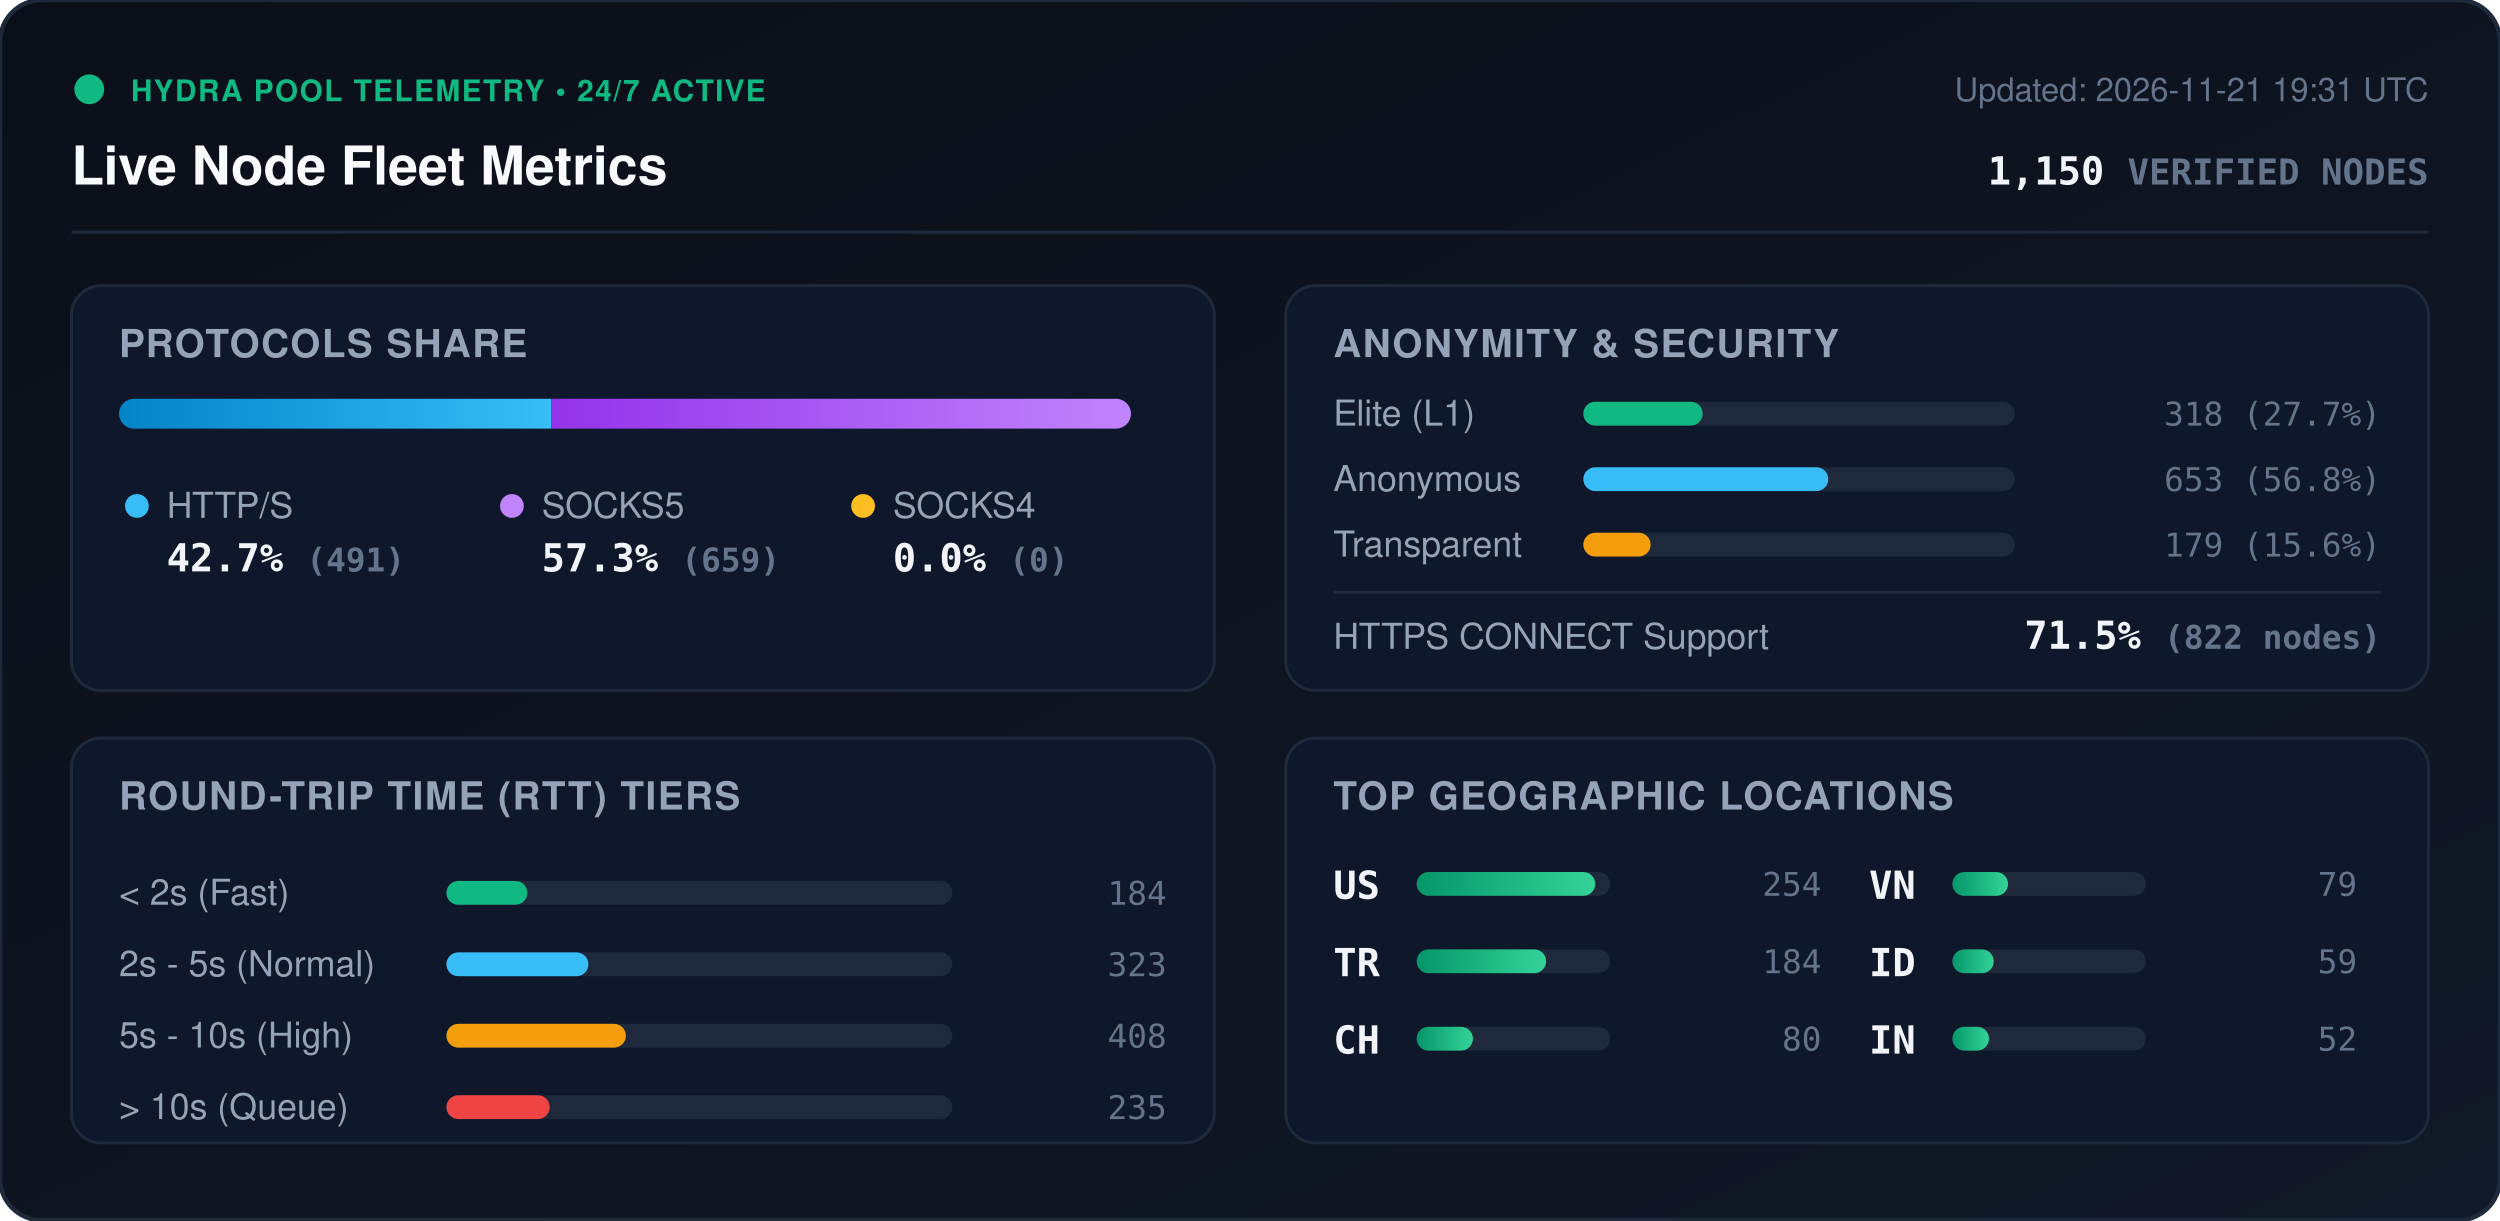
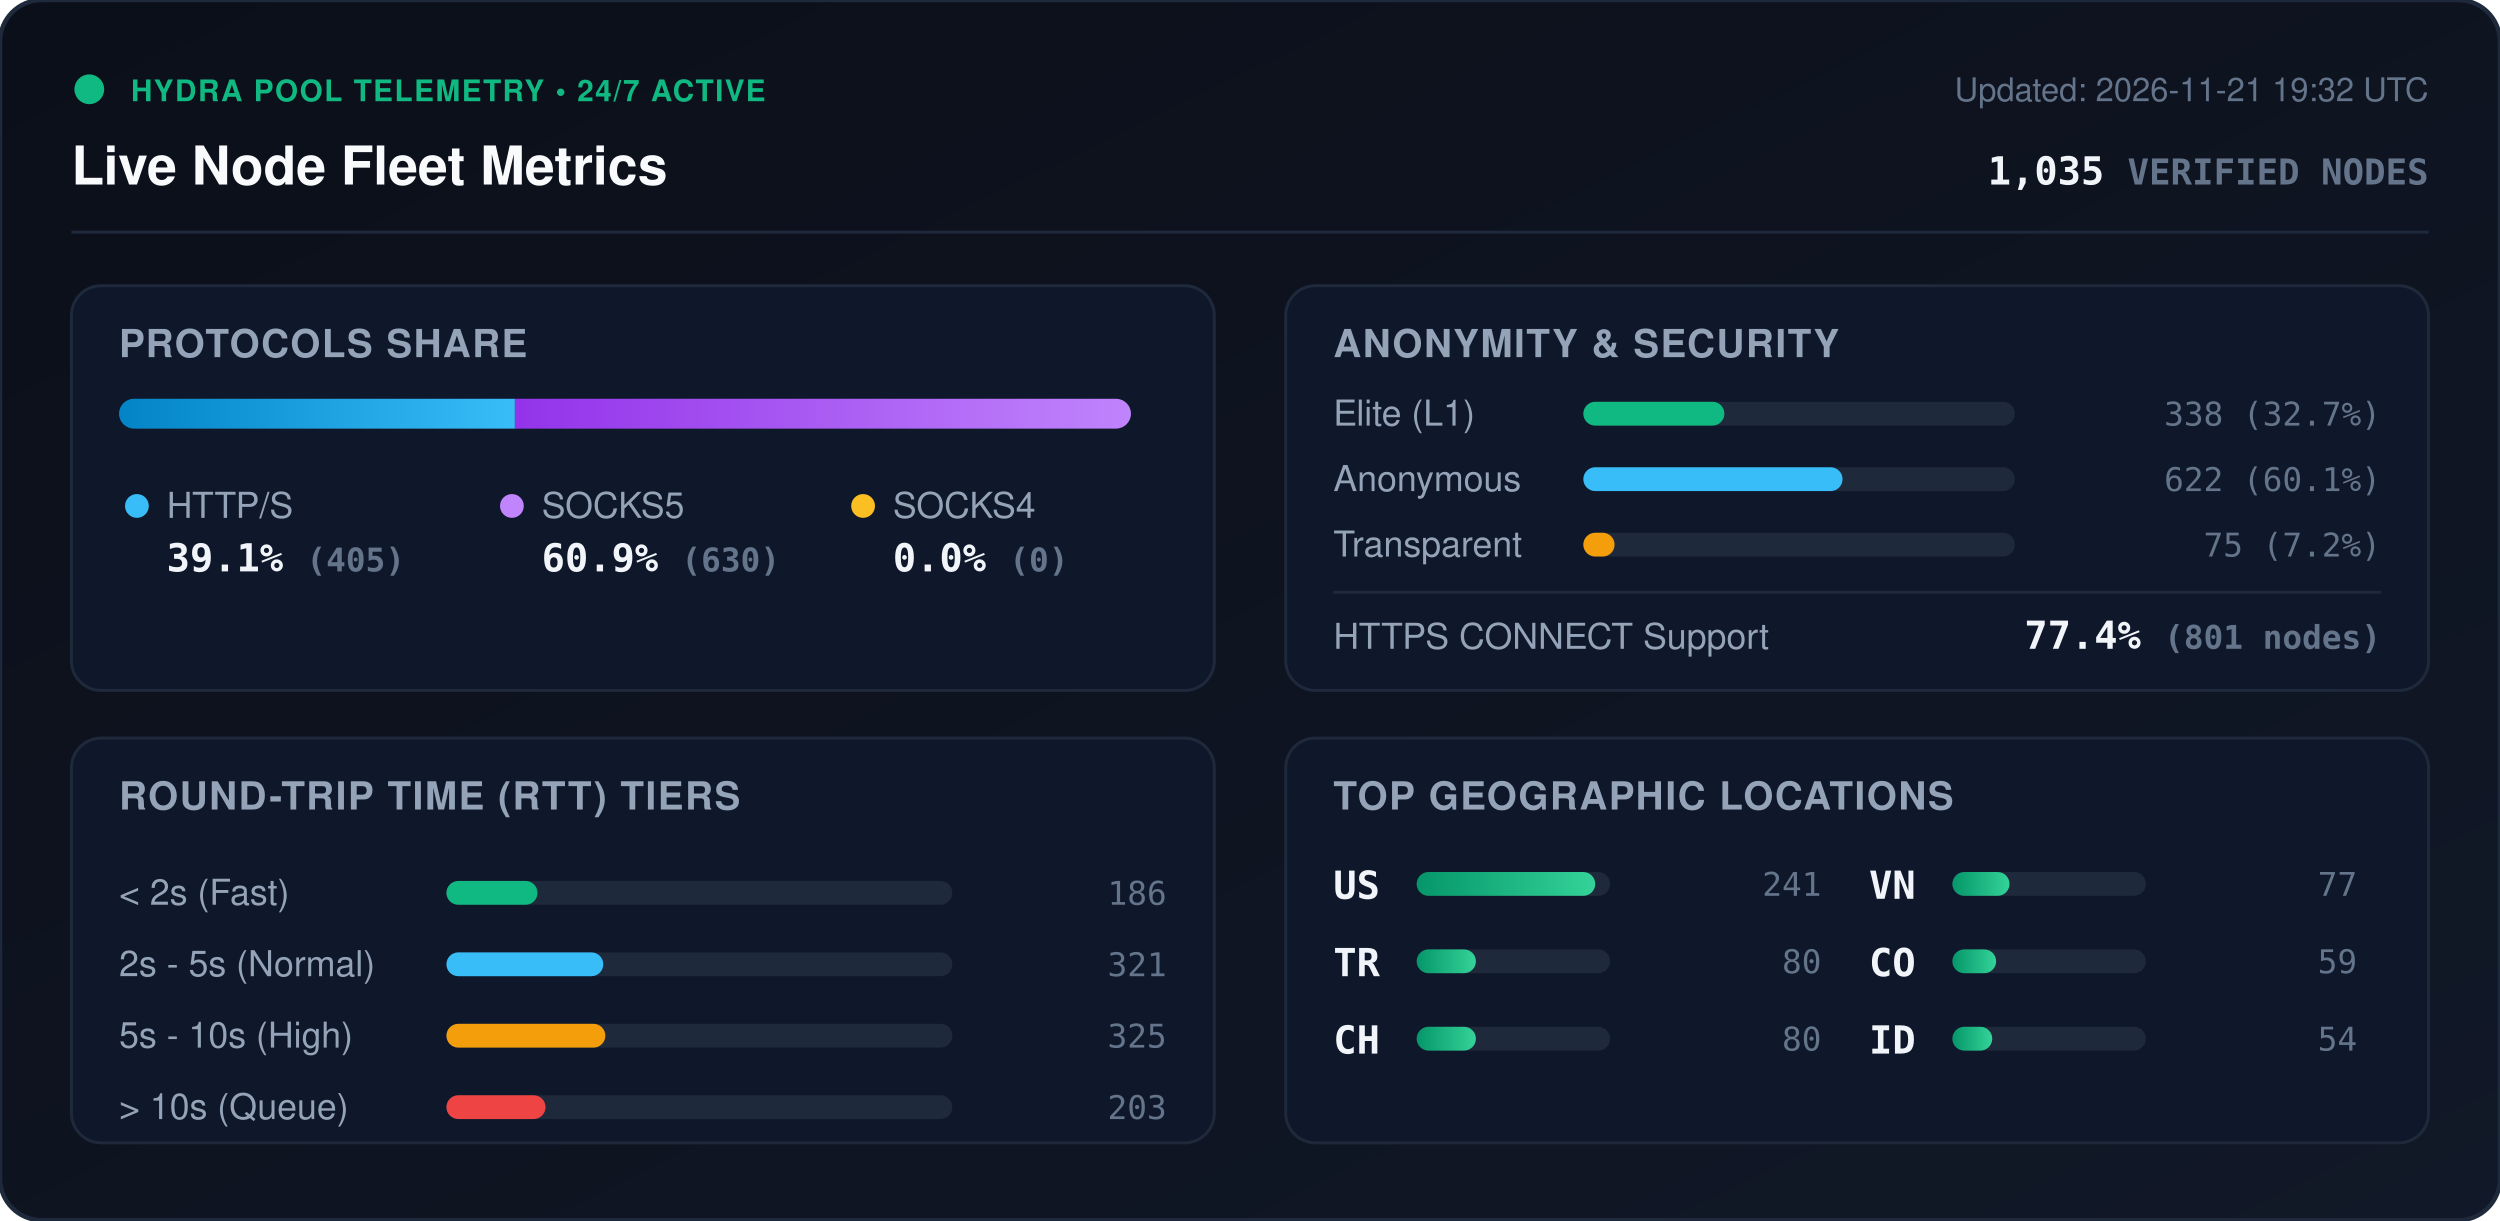
<svg xmlns="http://www.w3.org/2000/svg" viewBox="0 0 840 410" width="840" height="410" style="max-width: 100%; height: auto;">
  <defs>
    <linearGradient id="bg" x1="0%" y1="0%" x2="100%" y2="100%">
      <stop offset="0%" stop-color="#0b0f19" />
      <stop offset="100%" stop-color="#111827" />
    </linearGradient>
    <linearGradient id="bar-http" x1="0%" y1="0%" x2="100%" y2="0%">
      <stop offset="0%" stop-color="#0284c7" />
      <stop offset="100%" stop-color="#38bdf8" />
    </linearGradient>
    <linearGradient id="bar-socks5" x1="0%" y1="0%" x2="100%" y2="0%">
      <stop offset="0%" stop-color="#9333ea" />
      <stop offset="100%" stop-color="#c084fc" />
    </linearGradient>
    <linearGradient id="bar-socks4" x1="0%" y1="0%" x2="100%" y2="0%">
      <stop offset="0%" stop-color="#d97706" />
      <stop offset="100%" stop-color="#fbbf24" />
    </linearGradient>
    <linearGradient id="bar-green" x1="0%" y1="0%" x2="100%" y2="0%">
      <stop offset="0%" stop-color="#059669" />
      <stop offset="100%" stop-color="#34d399" />
    </linearGradient>
    <clipPath id="prog-track-clip">
      <rect width="340.0" height="10" rx="5" />
    </clipPath>
    <style>
      .title { font: 700 18px -apple-system, BlinkMacSystemFont, 'Segoe UI', Helvetica, Arial, sans-serif; fill: #f8fafc; }
      .sub { font: 500 11px -apple-system, BlinkMacSystemFont, 'Segoe UI', Helvetica, Arial, sans-serif; fill: #64748b; }
      .section-hdr { font: 600 13px -apple-system, BlinkMacSystemFont, 'Segoe UI', Helvetica, Arial, sans-serif; fill: #94a3b8; letter-spacing: 0.5px; }
      .metric-val { font: 700 13px -apple-system, BlinkMacSystemFont, 'Segoe UI', Helvetica, Arial, sans-serif; fill: #f1f5f9; }
      .metric-lbl { font: 500 12px -apple-system, BlinkMacSystemFont, 'Segoe UI', Helvetica, Arial, sans-serif; fill: #94a3b8; }
      .badge-txt { font: 700 10px -apple-system, BlinkMacSystemFont, 'Segoe UI', Helvetica, Arial, sans-serif; fill: #10b981; letter-spacing: 0.5px; }
      .mono { font-family: ui-monospace, SFMono-Regular, Menlo, Monaco, Consolas, monospace; }
      .pulse { animation: beacon 2s infinite ease-in-out; }
      @keyframes beacon { 0%, 100% { opacity: 1; } 50% { opacity: 0.35; } }
    </style>
  </defs>
  <rect width="840" height="410" rx="14" fill="url(#bg)" stroke="#1e293b" stroke-width="1.5" />
  <g transform="translate(24, 24)">
    <circle cx="6" cy="6" r="5" fill="#10b981" class="pulse" />
    <text x="20" y="10" class="badge-txt">HYDRA POOL TELEMETRY • 24/7 ACTIVE</text>
    <text x="0" y="38" class="title">Live Node Fleet Metrics</text>
-     <text x="792" y="10" text-anchor="end" class="sub">Updated: 2026-11-21 19:31 UTC</text>
-     <text x="792" y="38" text-anchor="end" class="metric-val mono" fill="#38bdf8">1,150 <tspan font-size="12" fill="#64748b">VERIFIED NODES</tspan>
+     <text x="792" y="10" text-anchor="end" class="sub">Updated: 2026-11-21 19:32 UTC</text>
+     <text x="792" y="38" text-anchor="end" class="metric-val mono" fill="#38bdf8">1,035 <tspan font-size="12" fill="#64748b">VERIFIED NODES</tspan>
    </text>
  </g>
  <line x1="24" y1="78" x2="816" y2="78" stroke="#1e293b" stroke-width="1" />
  <g transform="translate(24, 96)">
    <rect width="384" height="136" rx="10" fill="#0f172a" stroke="#1e293b" />
    <text x="16" y="24" class="section-hdr">PROTOCOLS SHARE</text>
    <g transform="translate(16, 38)">
      <rect width="340.0" height="10" rx="5" fill="#1e293b" />
      <g clip-path="url(#prog-track-clip)">
-         <rect x="0" width="145.2" height="10" fill="url(#bar-http)" />
-         <rect x="145.2" width="194.8" height="10" fill="url(#bar-socks5)" />
+         <rect x="0" width="133.0" height="10" fill="url(#bar-http)" />
+         <rect x="133.0" width="207.0" height="10" fill="url(#bar-socks5)" />
        <rect x="340.0" width="0.0" height="10" fill="url(#bar-socks4)" />
      </g>
    </g>
    <g transform="translate(16, 68)">
      <circle cx="6" cy="6" r="4" fill="#38bdf8" />
      <text x="16" y="10" class="metric-lbl">HTTP/S</text>
-       <text x="16" y="28" class="metric-val mono">42.7% <tspan font-size="11" fill="#64748b">(491)</tspan>
+       <text x="16" y="28" class="metric-val mono">39.1% <tspan font-size="11" fill="#64748b">(405)</tspan>
      </text>
      <circle cx="132" cy="6" r="4" fill="#c084fc" />
      <text x="142" y="10" class="metric-lbl">SOCKS5</text>
-       <text x="142" y="28" class="metric-val mono">57.3% <tspan font-size="11" fill="#64748b">(659)</tspan>
+       <text x="142" y="28" class="metric-val mono">60.9% <tspan font-size="11" fill="#64748b">(630)</tspan>
      </text>
      <circle cx="250" cy="6" r="4" fill="#fbbf24" />
      <text x="260" y="10" class="metric-lbl">SOCKS4</text>
      <text x="260" y="28" class="metric-val mono">0.0% <tspan font-size="11" fill="#64748b">(0)</tspan>
      </text>
    </g>
  </g>
  <g transform="translate(432, 96)">
    <rect width="384" height="136" rx="10" fill="#0f172a" stroke="#1e293b" />
    <text x="16" y="24" class="section-hdr">ANONYMITY &amp; SECURITY</text>
    <text x="16" y="47" class="metric-lbl">Elite (L1)</text>
    <rect x="100" y="39" width="145.0" height="8" rx="4" fill="#1e293b" />
-     <rect x="100" y="39" width="40.1" height="8" rx="4" fill="#10b981" />
-     <text x="368" y="47" text-anchor="end" class="mono sub" fill="#e2e8f0">318 (27.7%)</text>
+     <rect x="100" y="39" width="47.4" height="8" rx="4" fill="#10b981" />
+     <text x="368" y="47" text-anchor="end" class="mono sub" fill="#e2e8f0">338 (32.7%)</text>
    <text x="16" y="69" class="metric-lbl">Anonymous</text>
    <rect x="100" y="61" width="145.0" height="8" rx="4" fill="#1e293b" />
-     <rect x="100" y="61" width="82.3" height="8" rx="4" fill="#38bdf8" />
-     <text x="368" y="69" text-anchor="end" class="mono sub" fill="#e2e8f0">653 (56.8%)</text>
+     <rect x="100" y="61" width="87.1" height="8" rx="4" fill="#38bdf8" />
+     <text x="368" y="69" text-anchor="end" class="mono sub" fill="#e2e8f0">622 (60.1%)</text>
    <text x="16" y="91" class="metric-lbl">Transparent</text>
    <rect x="100" y="83" width="145.0" height="8" rx="4" fill="#1e293b" />
-     <rect x="100" y="83" width="22.6" height="8" rx="4" fill="#f59e0b" />
-     <text x="368" y="91" text-anchor="end" class="mono sub" fill="#e2e8f0">179 (15.6%)</text>
+     <rect x="100" y="83" width="10.5" height="8" rx="4" fill="#f59e0b" />
+     <text x="368" y="91" text-anchor="end" class="mono sub" fill="#e2e8f0">75 (7.2%)</text>
    <line x1="16" y1="103" x2="368" y2="103" stroke="#1e293b" stroke-width="1" />
    <text x="16" y="122" class="metric-lbl">HTTPS CONNECT Support</text>
-     <text x="368" y="122" text-anchor="end" class="metric-val mono" fill="#34d399">71.5% <tspan font-size="11" fill="#64748b">(822 nodes)</tspan>
+     <text x="368" y="122" text-anchor="end" class="metric-val mono" fill="#34d399">77.4% <tspan font-size="11" fill="#64748b">(801 nodes)</tspan>
    </text>
  </g>
  <g transform="translate(24, 248)">
    <rect width="384" height="136" rx="10" fill="#0f172a" stroke="#1e293b" />
    <text x="16" y="24" class="section-hdr">ROUND-TRIP TIME (RTT) TIERS</text>
    <g transform="translate(16, 42)">
      <text x="0" y="14" class="metric-lbl">&lt; 2s (Fast)</text>
      <rect x="110" y="6" width="170" height="8" rx="4" fill="#1e293b" />
-       <rect x="110" y="6" width="27.2" height="8" rx="4" fill="#10b981" />
-       <text x="352" y="14" text-anchor="end" class="mono sub">184</text>
+       <rect x="110" y="6" width="30.6" height="8" rx="4" fill="#10b981" />
+       <text x="352" y="14" text-anchor="end" class="mono sub">186</text>
      <text x="0" y="38" class="metric-lbl">2s - 5s (Normal)</text>
      <rect x="110" y="30" width="170" height="8" rx="4" fill="#1e293b" />
-       <rect x="110" y="30" width="47.7" height="8" rx="4" fill="#38bdf8" />
-       <text x="352" y="38" text-anchor="end" class="mono sub">323</text>
+       <rect x="110" y="30" width="52.7" height="8" rx="4" fill="#38bdf8" />
+       <text x="352" y="38" text-anchor="end" class="mono sub">321</text>
      <text x="0" y="62" class="metric-lbl">5s - 10s (High)</text>
      <rect x="110" y="54" width="170" height="8" rx="4" fill="#1e293b" />
-       <rect x="110" y="54" width="60.3" height="8" rx="4" fill="#f59e0b" />
-       <text x="352" y="62" text-anchor="end" class="mono sub">408</text>
+       <rect x="110" y="54" width="53.4" height="8" rx="4" fill="#f59e0b" />
+       <text x="352" y="62" text-anchor="end" class="mono sub">325</text>
      <text x="0" y="86" class="metric-lbl">&gt; 10s (Queue)</text>
      <rect x="110" y="78" width="170" height="8" rx="4" fill="#1e293b" />
-       <rect x="110" y="78" width="34.7" height="8" rx="4" fill="#ef4444" />
-       <text x="352" y="86" text-anchor="end" class="mono sub">235</text>
+       <rect x="110" y="78" width="33.3" height="8" rx="4" fill="#ef4444" />
+       <text x="352" y="86" text-anchor="end" class="mono sub">203</text>
    </g>
  </g>
  <g transform="translate(432, 248)">
    <rect width="384" height="136" rx="10" fill="#0f172a" stroke="#1e293b" />
    <text x="16" y="24" class="section-hdr">TOP GEOGRAPHIC LOCATIONS</text>
    <g transform="translate(16, 42)">
      <g transform="translate(0, 0)">
        <text x="0" y="12" class="mono metric-val" font-size="12">US</text>
        <rect x="28" y="3" width="65" height="8" rx="4" fill="#1e293b" />
        <rect x="28" y="3" width="60.0" height="8" rx="4" fill="url(#bar-green)" />
-         <text x="164" y="11" text-anchor="end" class="mono sub">254</text>
+         <text x="164" y="11" text-anchor="end" class="mono sub">241</text>
      </g>
      <g transform="translate(0, 26)">
        <text x="0" y="12" class="mono metric-val" font-size="12">TR</text>
        <rect x="28" y="3" width="65" height="8" rx="4" fill="#1e293b" />
-         <rect x="28" y="3" width="43.5" height="8" rx="4" fill="url(#bar-green)" />
-         <text x="164" y="11" text-anchor="end" class="mono sub">184</text>
+         <rect x="28" y="3" width="19.9" height="8" rx="4" fill="url(#bar-green)" />
+         <text x="164" y="11" text-anchor="end" class="mono sub">80</text>
      </g>
      <g transform="translate(0, 52)">
        <text x="0" y="12" class="mono metric-val" font-size="12">CH</text>
        <rect x="28" y="3" width="65" height="8" rx="4" fill="#1e293b" />
-         <rect x="28" y="3" width="18.9" height="8" rx="4" fill="url(#bar-green)" />
+         <rect x="28" y="3" width="19.9" height="8" rx="4" fill="url(#bar-green)" />
        <text x="164" y="11" text-anchor="end" class="mono sub">80</text>
      </g>
      <g transform="translate(180, 0)">
        <text x="0" y="12" class="mono metric-val" font-size="12">VN</text>
        <rect x="28" y="3" width="65" height="8" rx="4" fill="#1e293b" />
-         <rect x="28" y="3" width="18.7" height="8" rx="4" fill="url(#bar-green)" />
-         <text x="164" y="11" text-anchor="end" class="mono sub">79</text>
+         <rect x="28" y="3" width="19.2" height="8" rx="4" fill="url(#bar-green)" />
+         <text x="164" y="11" text-anchor="end" class="mono sub">77</text>
      </g>
      <g transform="translate(180, 26)">
-         <text x="0" y="12" class="mono metric-val" font-size="12">ID</text>
+         <text x="0" y="12" class="mono metric-val" font-size="12">CO</text>
        <rect x="28" y="3" width="65" height="8" rx="4" fill="#1e293b" />
-         <rect x="28" y="3" width="13.9" height="8" rx="4" fill="url(#bar-green)" />
+         <rect x="28" y="3" width="14.7" height="8" rx="4" fill="url(#bar-green)" />
        <text x="164" y="11" text-anchor="end" class="mono sub">59</text>
      </g>
      <g transform="translate(180, 52)">
-         <text x="0" y="12" class="mono metric-val" font-size="12">IN</text>
+         <text x="0" y="12" class="mono metric-val" font-size="12">ID</text>
        <rect x="28" y="3" width="65" height="8" rx="4" fill="#1e293b" />
-         <rect x="28" y="3" width="12.3" height="8" rx="4" fill="url(#bar-green)" />
-         <text x="164" y="11" text-anchor="end" class="mono sub">52</text>
+         <rect x="28" y="3" width="13.4" height="8" rx="4" fill="url(#bar-green)" />
+         <text x="164" y="11" text-anchor="end" class="mono sub">54</text>
      </g>
    </g>
  </g>
</svg>
